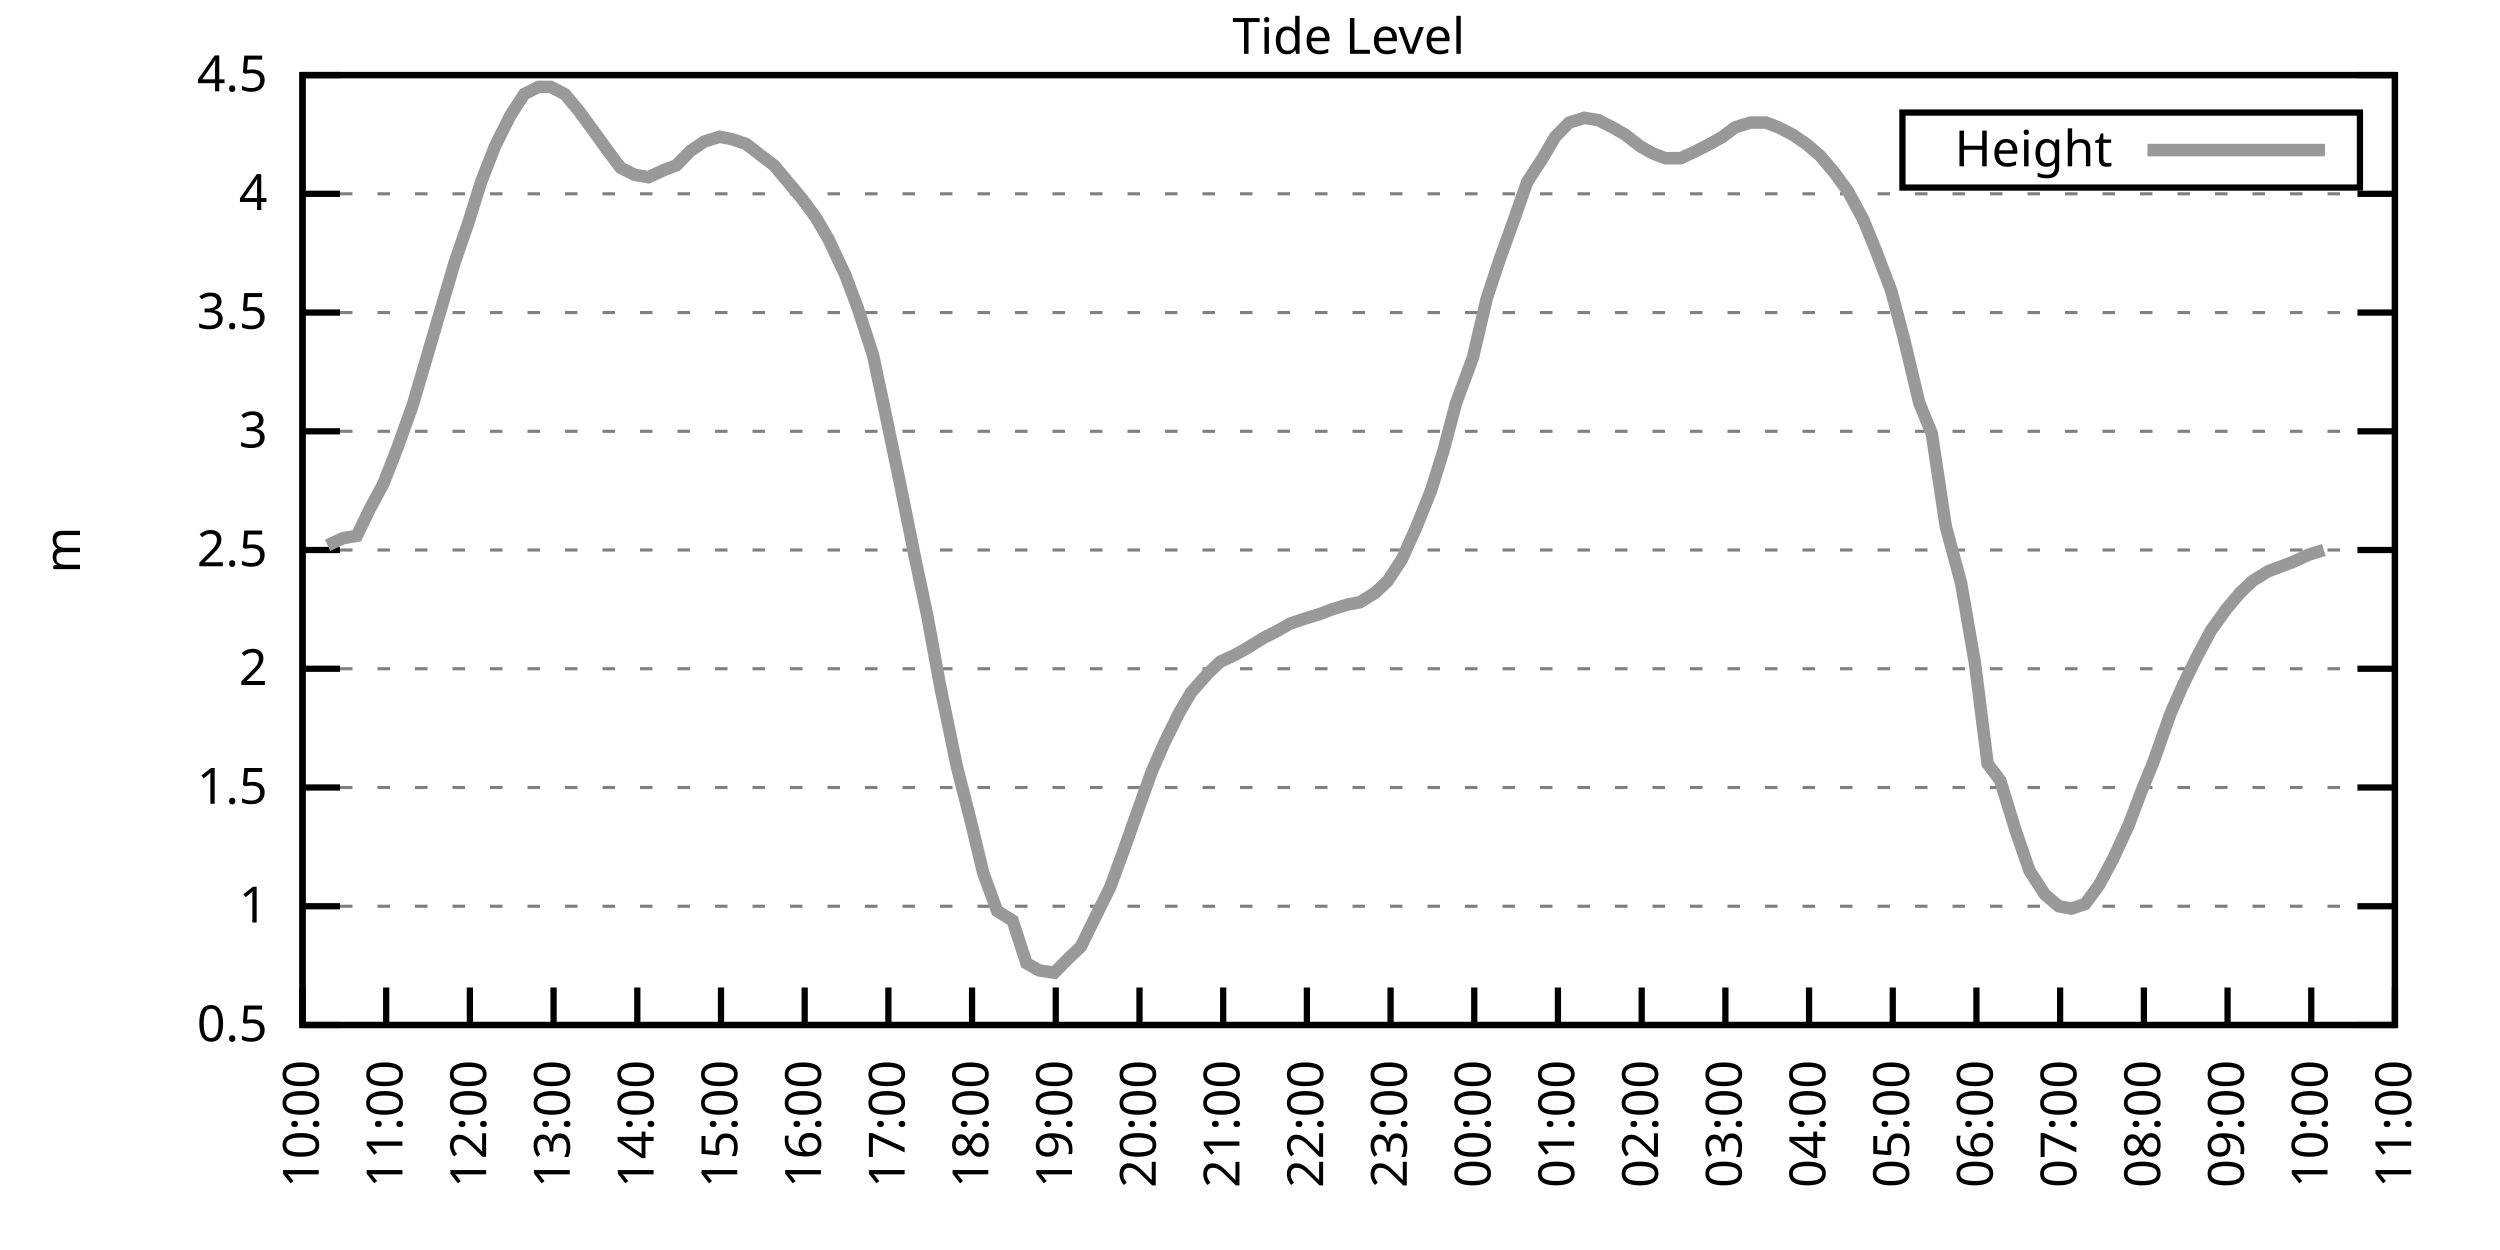
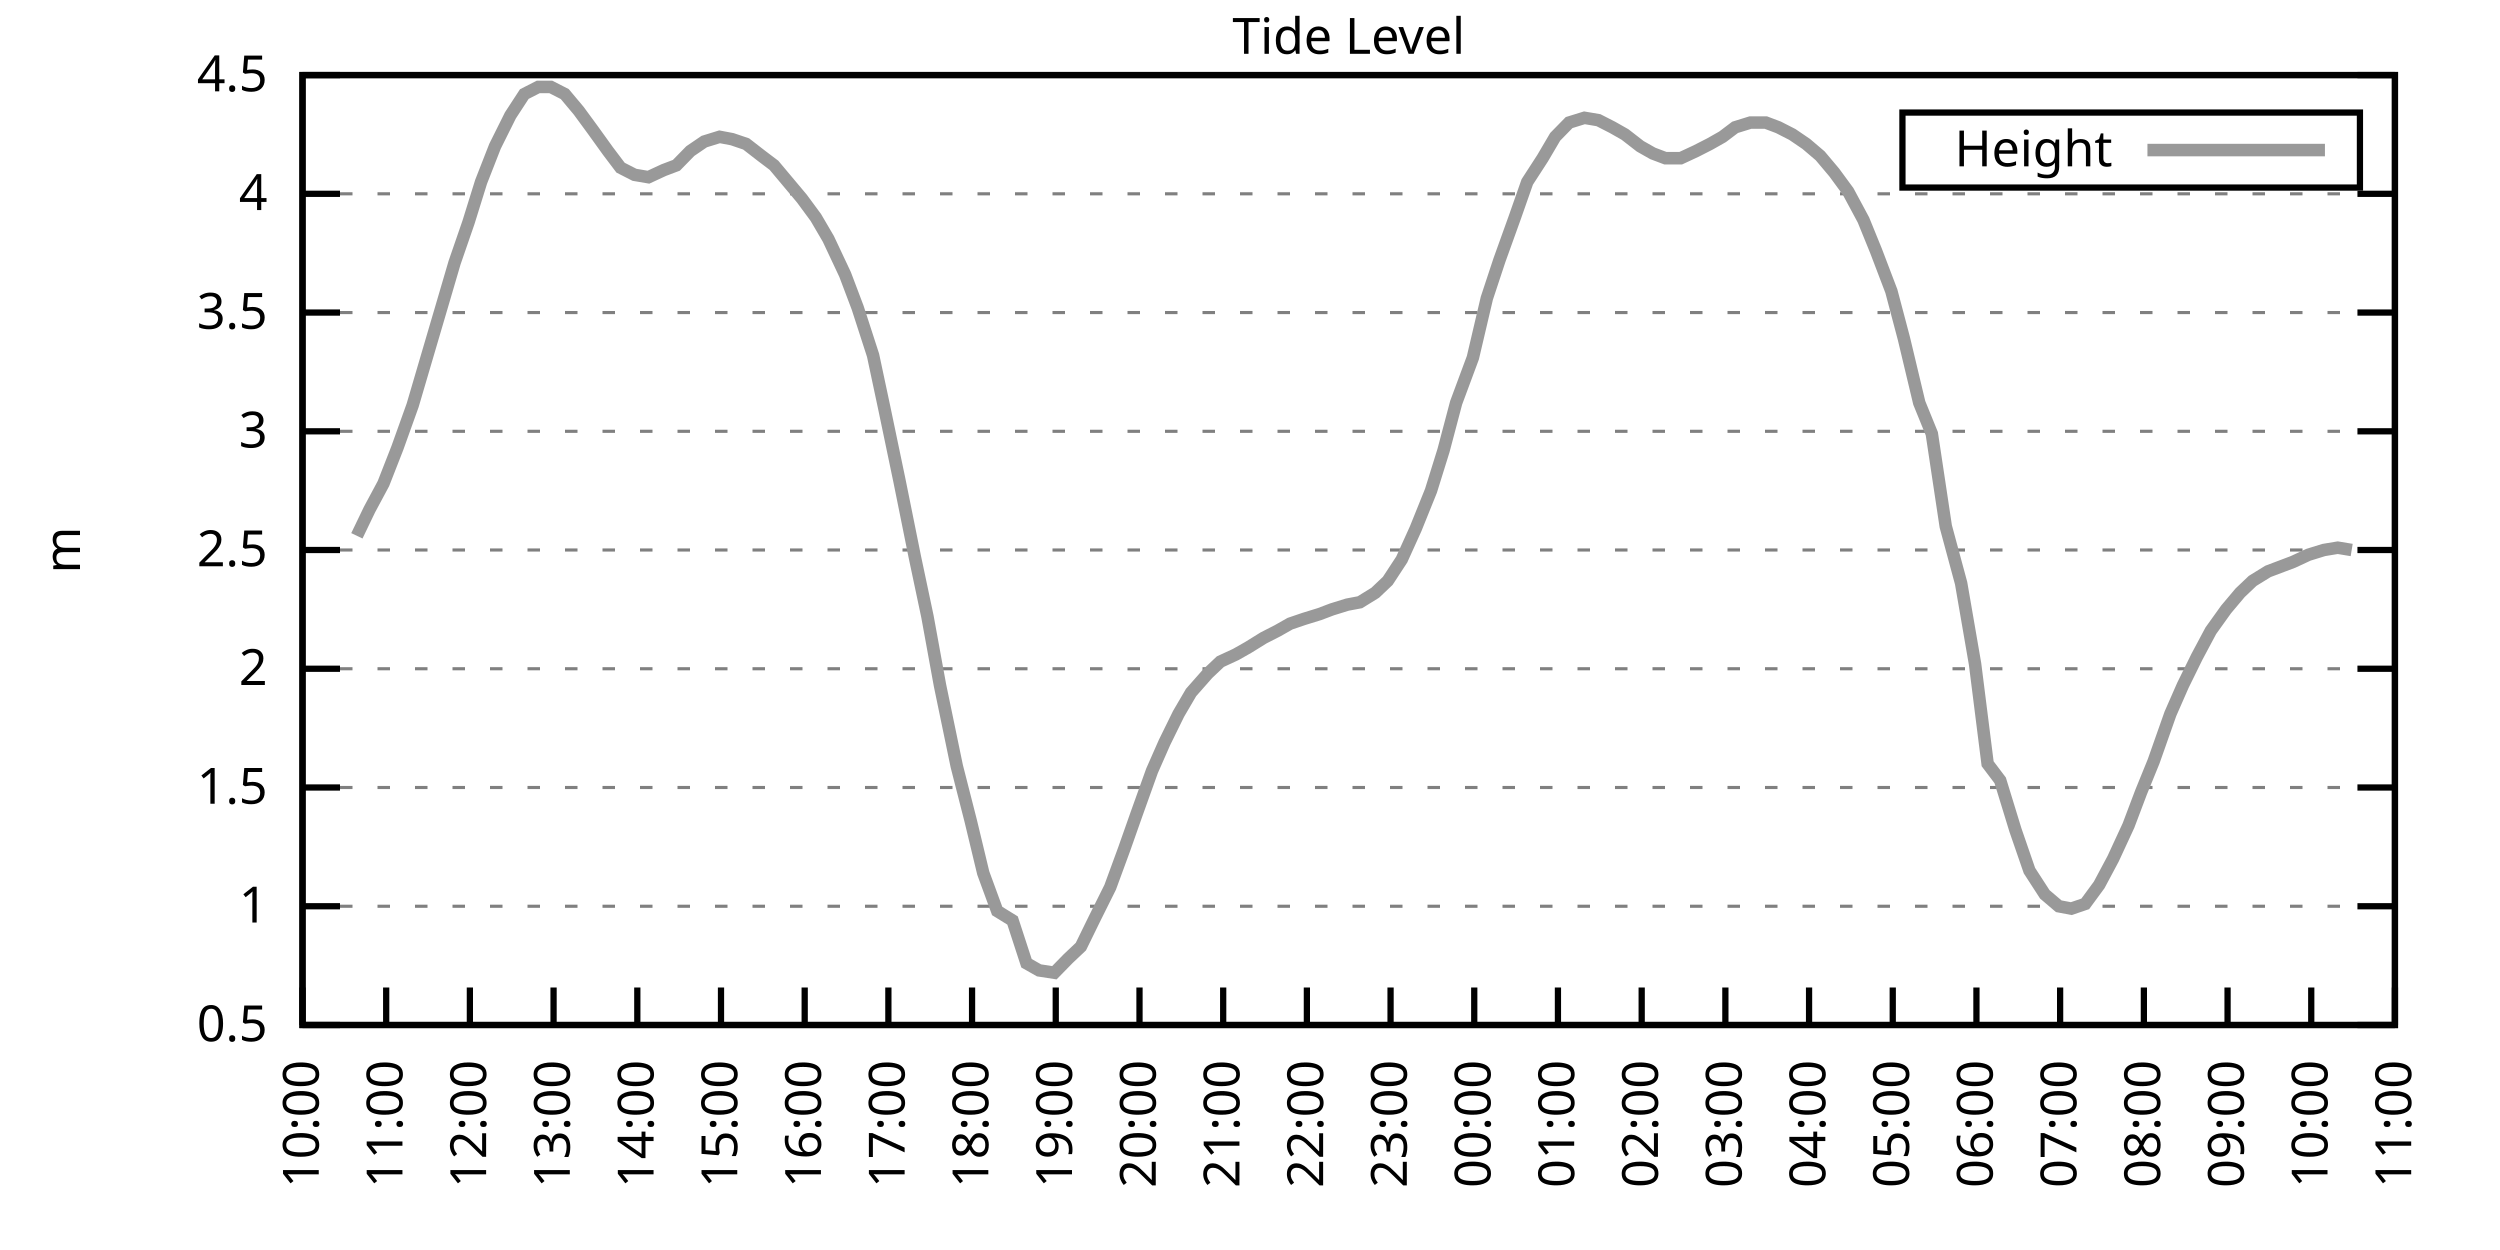
<svg xmlns="http://www.w3.org/2000/svg" xmlns:xlink="http://www.w3.org/1999/xlink" width="400" height="200" viewBox="0 0 400 200">
  <g id="gnuplot_canvas">
    <rect x="0" y="0" width="400" height="200" fill="none" />
    <defs>
      <circle id="gpDot" r="0.5" stroke-width="0.5" stroke="currentColor" />
      <path id="gpPt0" stroke-width="0.333" stroke="currentColor" d="M-1,0 h2 M0,-1 v2" />
      <path id="gpPt1" stroke-width="0.333" stroke="currentColor" d="M-1,-1 L1,1 M1,-1 L-1,1" />
      <path id="gpPt2" stroke-width="0.333" stroke="currentColor" d="M-1,0 L1,0 M0,-1 L0,1 M-1,-1 L1,1 M-1,1 L1,-1" />
      <rect id="gpPt3" stroke-width="0.333" stroke="currentColor" x="-1" y="-1" width="2" height="2" />
      <rect id="gpPt4" stroke-width="0.333" stroke="currentColor" fill="currentColor" x="-1" y="-1" width="2" height="2" />
      <circle id="gpPt5" stroke-width="0.333" stroke="currentColor" cx="0" cy="0" r="1" />
      <use xlink:href="#gpPt5" id="gpPt6" fill="currentColor" stroke="none" />
      <path id="gpPt7" stroke-width="0.333" stroke="currentColor" d="M0,-1.33 L-1.33,0.67 L1.33,0.67 z" />
      <use xlink:href="#gpPt7" id="gpPt8" fill="currentColor" stroke="none" />
      <use xlink:href="#gpPt7" id="gpPt9" stroke="currentColor" transform="rotate(180)" />
      <use xlink:href="#gpPt9" id="gpPt10" fill="currentColor" stroke="none" />
      <use xlink:href="#gpPt3" id="gpPt11" stroke="currentColor" transform="rotate(45)" />
      <use xlink:href="#gpPt11" id="gpPt12" fill="currentColor" stroke="none" />
      <path id="gpPt13" stroke-width="0.333" stroke="currentColor" d="M0,1.330 L1.265,0.411 L0.782,-1.067 L-0.782,-1.076 L-1.265,0.411 z" />
      <use xlink:href="#gpPt13" id="gpPt14" fill="currentColor" stroke="none" />
      <filter id="textbox" filterUnits="objectBoundingBox" x="0" y="0" height="1" width="1">
        <feFlood flood-color="white" flood-opacity="1" result="bgnd" />
        <feComposite in="SourceGraphic" in2="bgnd" operator="atop" />
      </filter>
      <filter id="greybox" filterUnits="objectBoundingBox" x="0" y="0" height="1" width="1">
        <feFlood flood-color="lightgrey" flood-opacity="1" result="grey" />
        <feComposite in="SourceGraphic" in2="grey" operator="atop" />
      </filter>
    </defs>
    <g fill="none" color="white" stroke="currentColor" stroke-width="1.00" stroke-linecap="butt" stroke-linejoin="miter">
</g>
    <g fill="none" color="black" stroke="currentColor" stroke-width="1.00" stroke-linecap="butt" stroke-linejoin="miter">
      <g stroke="none" shape-rendering="crispEdges">
        <polygon fill="rgb(255, 255, 255)" points="48.40,164.00 383.18,164.00 383.18,12.02 48.40,12.02 " />
      </g>
    </g>
    <g fill="none" color="black" stroke="currentColor" stroke-width="1.00" stroke-linecap="butt" stroke-linejoin="miter">
</g>
    <g fill="none" color="black" stroke="black" stroke-width="0.50" stroke-linecap="butt" stroke-linejoin="miter">
</g>
    <g fill="none" color="gray" stroke="currentColor" stroke-width="0.50" stroke-linecap="butt" stroke-linejoin="miter">
      <path stroke="gray" stroke-dasharray="2,4" class="gridline" d="M48.40,164.00 L383.19,164.00  " />
    </g>
    <g fill="none" color="gray" stroke="gray" stroke-width="1.00" stroke-linecap="butt" stroke-linejoin="miter">
</g>
    <g fill="none" color="black" stroke="currentColor" stroke-width="1.00" stroke-linecap="butt" stroke-linejoin="miter">
      <path stroke="black" d="M48.40,164.00 L54.40,164.00 M383.19,164.00 L377.19,164.00  " />
      <g transform="translate(42.80,166.60)" stroke="none" fill="black" font-family="Sans" font-size="8.00" text-anchor="end">
        <text>
          <tspan font-family="Sans"> 0.5</tspan>
        </text>
      </g>
    </g>
    <g fill="none" color="black" stroke="currentColor" stroke-width="1.00" stroke-linecap="butt" stroke-linejoin="miter">
</g>
    <g fill="none" color="black" stroke="black" stroke-width="0.50" stroke-linecap="butt" stroke-linejoin="miter">
</g>
    <g fill="none" color="gray" stroke="currentColor" stroke-width="0.50" stroke-linecap="butt" stroke-linejoin="miter">
      <path stroke="gray" stroke-dasharray="2,4" class="gridline" d="M48.40,145.00 L383.19,145.00  " />
    </g>
    <g fill="none" color="gray" stroke="gray" stroke-width="1.00" stroke-linecap="butt" stroke-linejoin="miter">
</g>
    <g fill="none" color="black" stroke="currentColor" stroke-width="1.00" stroke-linecap="butt" stroke-linejoin="miter">
      <path stroke="black" d="M48.40,145.00 L54.40,145.00 M383.19,145.00 L377.19,145.00  " />
      <g transform="translate(42.80,147.60)" stroke="none" fill="black" font-family="Sans" font-size="8.00" text-anchor="end">
        <text>
          <tspan font-family="Sans"> 1</tspan>
        </text>
      </g>
    </g>
    <g fill="none" color="black" stroke="currentColor" stroke-width="1.00" stroke-linecap="butt" stroke-linejoin="miter">
</g>
    <g fill="none" color="black" stroke="black" stroke-width="0.50" stroke-linecap="butt" stroke-linejoin="miter">
</g>
    <g fill="none" color="gray" stroke="currentColor" stroke-width="0.50" stroke-linecap="butt" stroke-linejoin="miter">
      <path stroke="gray" stroke-dasharray="2,4" class="gridline" d="M48.40,126.00 L383.19,126.00  " />
    </g>
    <g fill="none" color="gray" stroke="gray" stroke-width="1.00" stroke-linecap="butt" stroke-linejoin="miter">
</g>
    <g fill="none" color="black" stroke="currentColor" stroke-width="1.00" stroke-linecap="butt" stroke-linejoin="miter">
      <path stroke="black" d="M48.40,126.00 L54.40,126.00 M383.19,126.00 L377.19,126.00  " />
      <g transform="translate(42.80,128.60)" stroke="none" fill="black" font-family="Sans" font-size="8.00" text-anchor="end">
        <text>
          <tspan font-family="Sans"> 1.5</tspan>
        </text>
      </g>
    </g>
    <g fill="none" color="black" stroke="currentColor" stroke-width="1.00" stroke-linecap="butt" stroke-linejoin="miter">
</g>
    <g fill="none" color="black" stroke="black" stroke-width="0.50" stroke-linecap="butt" stroke-linejoin="miter">
</g>
    <g fill="none" color="gray" stroke="currentColor" stroke-width="0.50" stroke-linecap="butt" stroke-linejoin="miter">
      <path stroke="gray" stroke-dasharray="2,4" class="gridline" d="M48.40,107.00 L383.19,107.00  " />
    </g>
    <g fill="none" color="gray" stroke="gray" stroke-width="1.00" stroke-linecap="butt" stroke-linejoin="miter">
</g>
    <g fill="none" color="black" stroke="currentColor" stroke-width="1.00" stroke-linecap="butt" stroke-linejoin="miter">
      <path stroke="black" d="M48.40,107.00 L54.40,107.00 M383.19,107.00 L377.19,107.00  " />
      <g transform="translate(42.80,109.60)" stroke="none" fill="black" font-family="Sans" font-size="8.00" text-anchor="end">
        <text>
          <tspan font-family="Sans"> 2</tspan>
        </text>
      </g>
    </g>
    <g fill="none" color="black" stroke="currentColor" stroke-width="1.00" stroke-linecap="butt" stroke-linejoin="miter">
</g>
    <g fill="none" color="black" stroke="black" stroke-width="0.50" stroke-linecap="butt" stroke-linejoin="miter">
</g>
    <g fill="none" color="gray" stroke="currentColor" stroke-width="0.50" stroke-linecap="butt" stroke-linejoin="miter">
      <path stroke="gray" stroke-dasharray="2,4" class="gridline" d="M48.40,88.00 L383.19,88.00  " />
    </g>
    <g fill="none" color="gray" stroke="gray" stroke-width="1.00" stroke-linecap="butt" stroke-linejoin="miter">
</g>
    <g fill="none" color="black" stroke="currentColor" stroke-width="1.00" stroke-linecap="butt" stroke-linejoin="miter">
      <path stroke="black" d="M48.40,88.00 L54.40,88.00 M383.19,88.00 L377.19,88.00  " />
      <g transform="translate(42.80,90.60)" stroke="none" fill="black" font-family="Sans" font-size="8.00" text-anchor="end">
        <text>
          <tspan font-family="Sans"> 2.5</tspan>
        </text>
      </g>
    </g>
    <g fill="none" color="black" stroke="currentColor" stroke-width="1.00" stroke-linecap="butt" stroke-linejoin="miter">
</g>
    <g fill="none" color="black" stroke="black" stroke-width="0.50" stroke-linecap="butt" stroke-linejoin="miter">
</g>
    <g fill="none" color="gray" stroke="currentColor" stroke-width="0.50" stroke-linecap="butt" stroke-linejoin="miter">
      <path stroke="gray" stroke-dasharray="2,4" class="gridline" d="M48.40,69.01 L383.19,69.01  " />
    </g>
    <g fill="none" color="gray" stroke="gray" stroke-width="1.00" stroke-linecap="butt" stroke-linejoin="miter">
</g>
    <g fill="none" color="black" stroke="currentColor" stroke-width="1.00" stroke-linecap="butt" stroke-linejoin="miter">
      <path stroke="black" d="M48.40,69.01 L54.40,69.01 M383.19,69.01 L377.19,69.01  " />
      <g transform="translate(42.80,71.61)" stroke="none" fill="black" font-family="Sans" font-size="8.00" text-anchor="end">
        <text>
          <tspan font-family="Sans"> 3</tspan>
        </text>
      </g>
    </g>
    <g fill="none" color="black" stroke="currentColor" stroke-width="1.00" stroke-linecap="butt" stroke-linejoin="miter">
</g>
    <g fill="none" color="black" stroke="black" stroke-width="0.50" stroke-linecap="butt" stroke-linejoin="miter">
</g>
    <g fill="none" color="gray" stroke="currentColor" stroke-width="0.50" stroke-linecap="butt" stroke-linejoin="miter">
      <path stroke="gray" stroke-dasharray="2,4" class="gridline" d="M48.40,50.01 L383.19,50.01  " />
    </g>
    <g fill="none" color="gray" stroke="gray" stroke-width="1.00" stroke-linecap="butt" stroke-linejoin="miter">
</g>
    <g fill="none" color="black" stroke="currentColor" stroke-width="1.00" stroke-linecap="butt" stroke-linejoin="miter">
      <path stroke="black" d="M48.40,50.01 L54.40,50.01 M383.19,50.01 L377.19,50.01  " />
      <g transform="translate(42.80,52.61)" stroke="none" fill="black" font-family="Sans" font-size="8.00" text-anchor="end">
        <text>
          <tspan font-family="Sans"> 3.5</tspan>
        </text>
      </g>
    </g>
    <g fill="none" color="black" stroke="currentColor" stroke-width="1.00" stroke-linecap="butt" stroke-linejoin="miter">
</g>
    <g fill="none" color="black" stroke="black" stroke-width="0.50" stroke-linecap="butt" stroke-linejoin="miter">
</g>
    <g fill="none" color="gray" stroke="currentColor" stroke-width="0.50" stroke-linecap="butt" stroke-linejoin="miter">
      <path stroke="gray" stroke-dasharray="2,4" class="gridline" d="M48.40,31.01 L383.19,31.01  " />
    </g>
    <g fill="none" color="gray" stroke="gray" stroke-width="1.00" stroke-linecap="butt" stroke-linejoin="miter">
</g>
    <g fill="none" color="black" stroke="currentColor" stroke-width="1.00" stroke-linecap="butt" stroke-linejoin="miter">
      <path stroke="black" d="M48.40,31.01 L54.40,31.01 M383.19,31.01 L377.19,31.01  " />
      <g transform="translate(42.80,33.61)" stroke="none" fill="black" font-family="Sans" font-size="8.00" text-anchor="end">
        <text>
          <tspan font-family="Sans"> 4</tspan>
        </text>
      </g>
    </g>
    <g fill="none" color="black" stroke="currentColor" stroke-width="1.00" stroke-linecap="butt" stroke-linejoin="miter">
</g>
    <g fill="none" color="black" stroke="black" stroke-width="0.50" stroke-linecap="butt" stroke-linejoin="miter">
</g>
    <g fill="none" color="gray" stroke="currentColor" stroke-width="0.50" stroke-linecap="butt" stroke-linejoin="miter">
      <path stroke="gray" stroke-dasharray="2,4" class="gridline" d="M48.40,12.01 L383.19,12.01  " />
    </g>
    <g fill="none" color="gray" stroke="gray" stroke-width="1.00" stroke-linecap="butt" stroke-linejoin="miter">
</g>
    <g fill="none" color="black" stroke="currentColor" stroke-width="1.00" stroke-linecap="butt" stroke-linejoin="miter">
      <path stroke="black" d="M48.40,12.01 L54.40,12.01 M383.19,12.01 L377.19,12.01  " />
      <g transform="translate(42.80,14.61)" stroke="none" fill="black" font-family="Sans" font-size="8.00" text-anchor="end">
        <text>
          <tspan font-family="Sans"> 4.5</tspan>
        </text>
      </g>
    </g>
    <g fill="none" color="black" stroke="currentColor" stroke-width="1.00" stroke-linecap="butt" stroke-linejoin="miter">
      <path stroke="black" d="M48.40,164.00 L48.40,158.00  " />
      <g transform="translate(51.00,169.60) rotate(270.00)" stroke="none" fill="black" font-family="Sans" font-size="8.00" text-anchor="end">
        <text>
          <tspan font-family="Sans">10:00</tspan>
        </text>
      </g>
    </g>
    <g fill="none" color="black" stroke="currentColor" stroke-width="1.00" stroke-linecap="butt" stroke-linejoin="miter">
      <path stroke="black" d="M61.79,164.00 L61.79,158.00  " />
      <g transform="translate(64.39,169.60) rotate(270.00)" stroke="none" fill="black" font-family="Sans" font-size="8.00" text-anchor="end">
        <text>
          <tspan font-family="Sans">11:00</tspan>
        </text>
      </g>
    </g>
    <g fill="none" color="black" stroke="currentColor" stroke-width="1.00" stroke-linecap="butt" stroke-linejoin="miter">
      <path stroke="black" d="M75.18,164.00 L75.18,158.00  " />
      <g transform="translate(77.78,169.60) rotate(270.00)" stroke="none" fill="black" font-family="Sans" font-size="8.00" text-anchor="end">
        <text>
          <tspan font-family="Sans">12:00</tspan>
        </text>
      </g>
    </g>
    <g fill="none" color="black" stroke="currentColor" stroke-width="1.00" stroke-linecap="butt" stroke-linejoin="miter">
      <path stroke="black" d="M88.57,164.00 L88.57,158.00  " />
      <g transform="translate(91.17,169.60) rotate(270.00)" stroke="none" fill="black" font-family="Sans" font-size="8.00" text-anchor="end">
        <text>
          <tspan font-family="Sans">13:00</tspan>
        </text>
      </g>
    </g>
    <g fill="none" color="black" stroke="currentColor" stroke-width="1.00" stroke-linecap="butt" stroke-linejoin="miter">
      <path stroke="black" d="M101.97,164.00 L101.97,158.00  " />
      <g transform="translate(104.57,169.60) rotate(270.00)" stroke="none" fill="black" font-family="Sans" font-size="8.00" text-anchor="end">
        <text>
          <tspan font-family="Sans">14:00</tspan>
        </text>
      </g>
    </g>
    <g fill="none" color="black" stroke="currentColor" stroke-width="1.00" stroke-linecap="butt" stroke-linejoin="miter">
      <path stroke="black" d="M115.36,164.00 L115.36,158.00  " />
      <g transform="translate(117.96,169.60) rotate(270.00)" stroke="none" fill="black" font-family="Sans" font-size="8.00" text-anchor="end">
        <text>
          <tspan font-family="Sans">15:00</tspan>
        </text>
      </g>
    </g>
    <g fill="none" color="black" stroke="currentColor" stroke-width="1.00" stroke-linecap="butt" stroke-linejoin="miter">
      <path stroke="black" d="M128.75,164.00 L128.75,158.00  " />
      <g transform="translate(131.35,169.60) rotate(270.00)" stroke="none" fill="black" font-family="Sans" font-size="8.00" text-anchor="end">
        <text>
          <tspan font-family="Sans">16:00</tspan>
        </text>
      </g>
    </g>
    <g fill="none" color="black" stroke="currentColor" stroke-width="1.00" stroke-linecap="butt" stroke-linejoin="miter">
      <path stroke="black" d="M142.14,164.00 L142.14,158.00  " />
      <g transform="translate(144.74,169.60) rotate(270.00)" stroke="none" fill="black" font-family="Sans" font-size="8.00" text-anchor="end">
        <text>
          <tspan font-family="Sans">17:00</tspan>
        </text>
      </g>
    </g>
    <g fill="none" color="black" stroke="currentColor" stroke-width="1.00" stroke-linecap="butt" stroke-linejoin="miter">
      <path stroke="black" d="M155.53,164.00 L155.53,158.00  " />
      <g transform="translate(158.13,169.60) rotate(270.00)" stroke="none" fill="black" font-family="Sans" font-size="8.00" text-anchor="end">
        <text>
          <tspan font-family="Sans">18:00</tspan>
        </text>
      </g>
    </g>
    <g fill="none" color="black" stroke="currentColor" stroke-width="1.00" stroke-linecap="butt" stroke-linejoin="miter">
      <path stroke="black" d="M168.92,164.00 L168.92,158.00  " />
      <g transform="translate(171.52,169.60) rotate(270.00)" stroke="none" fill="black" font-family="Sans" font-size="8.00" text-anchor="end">
        <text>
          <tspan font-family="Sans">19:00</tspan>
        </text>
      </g>
    </g>
    <g fill="none" color="black" stroke="currentColor" stroke-width="1.00" stroke-linecap="butt" stroke-linejoin="miter">
      <path stroke="black" d="M182.32,164.00 L182.32,158.00  " />
      <g transform="translate(184.92,169.60) rotate(270.00)" stroke="none" fill="black" font-family="Sans" font-size="8.00" text-anchor="end">
        <text>
          <tspan font-family="Sans">20:00</tspan>
        </text>
      </g>
    </g>
    <g fill="none" color="black" stroke="currentColor" stroke-width="1.00" stroke-linecap="butt" stroke-linejoin="miter">
      <path stroke="black" d="M195.71,164.00 L195.71,158.00  " />
      <g transform="translate(198.31,169.60) rotate(270.00)" stroke="none" fill="black" font-family="Sans" font-size="8.00" text-anchor="end">
        <text>
          <tspan font-family="Sans">21:00</tspan>
        </text>
      </g>
    </g>
    <g fill="none" color="black" stroke="currentColor" stroke-width="1.00" stroke-linecap="butt" stroke-linejoin="miter">
      <path stroke="black" d="M209.10,164.00 L209.10,158.00  " />
      <g transform="translate(211.70,169.60) rotate(270.00)" stroke="none" fill="black" font-family="Sans" font-size="8.00" text-anchor="end">
        <text>
          <tspan font-family="Sans">22:00</tspan>
        </text>
      </g>
    </g>
    <g fill="none" color="black" stroke="currentColor" stroke-width="1.00" stroke-linecap="butt" stroke-linejoin="miter">
      <path stroke="black" d="M222.49,164.00 L222.49,158.00  " />
      <g transform="translate(225.09,169.60) rotate(270.00)" stroke="none" fill="black" font-family="Sans" font-size="8.00" text-anchor="end">
        <text>
          <tspan font-family="Sans">23:00</tspan>
        </text>
      </g>
    </g>
    <g fill="none" color="black" stroke="currentColor" stroke-width="1.00" stroke-linecap="butt" stroke-linejoin="miter">
      <path stroke="black" d="M235.88,164.00 L235.88,158.00  " />
      <g transform="translate(238.48,169.60) rotate(270.00)" stroke="none" fill="black" font-family="Sans" font-size="8.00" text-anchor="end">
        <text>
          <tspan font-family="Sans">00:00</tspan>
        </text>
      </g>
    </g>
    <g fill="none" color="black" stroke="currentColor" stroke-width="1.00" stroke-linecap="butt" stroke-linejoin="miter">
      <path stroke="black" d="M249.27,164.00 L249.27,158.00  " />
      <g transform="translate(251.87,169.60) rotate(270.00)" stroke="none" fill="black" font-family="Sans" font-size="8.00" text-anchor="end">
        <text>
          <tspan font-family="Sans">01:00</tspan>
        </text>
      </g>
    </g>
    <g fill="none" color="black" stroke="currentColor" stroke-width="1.00" stroke-linecap="butt" stroke-linejoin="miter">
      <path stroke="black" d="M262.67,164.00 L262.67,158.00  " />
      <g transform="translate(265.27,169.60) rotate(270.00)" stroke="none" fill="black" font-family="Sans" font-size="8.00" text-anchor="end">
        <text>
          <tspan font-family="Sans">02:00</tspan>
        </text>
      </g>
    </g>
    <g fill="none" color="black" stroke="currentColor" stroke-width="1.00" stroke-linecap="butt" stroke-linejoin="miter">
      <path stroke="black" d="M276.06,164.00 L276.06,158.00  " />
      <g transform="translate(278.66,169.60) rotate(270.00)" stroke="none" fill="black" font-family="Sans" font-size="8.00" text-anchor="end">
        <text>
          <tspan font-family="Sans">03:00</tspan>
        </text>
      </g>
    </g>
    <g fill="none" color="black" stroke="currentColor" stroke-width="1.00" stroke-linecap="butt" stroke-linejoin="miter">
      <path stroke="black" d="M289.45,164.00 L289.45,158.00  " />
      <g transform="translate(292.05,169.60) rotate(270.00)" stroke="none" fill="black" font-family="Sans" font-size="8.00" text-anchor="end">
        <text>
          <tspan font-family="Sans">04:00</tspan>
        </text>
      </g>
    </g>
    <g fill="none" color="black" stroke="currentColor" stroke-width="1.00" stroke-linecap="butt" stroke-linejoin="miter">
      <path stroke="black" d="M302.84,164.00 L302.84,158.00  " />
      <g transform="translate(305.44,169.60) rotate(270.00)" stroke="none" fill="black" font-family="Sans" font-size="8.00" text-anchor="end">
        <text>
          <tspan font-family="Sans">05:00</tspan>
        </text>
      </g>
    </g>
    <g fill="none" color="black" stroke="currentColor" stroke-width="1.00" stroke-linecap="butt" stroke-linejoin="miter">
      <path stroke="black" d="M316.23,164.00 L316.23,158.00  " />
      <g transform="translate(318.83,169.60) rotate(270.00)" stroke="none" fill="black" font-family="Sans" font-size="8.00" text-anchor="end">
        <text>
          <tspan font-family="Sans">06:00</tspan>
        </text>
      </g>
    </g>
    <g fill="none" color="black" stroke="currentColor" stroke-width="1.00" stroke-linecap="butt" stroke-linejoin="miter">
      <path stroke="black" d="M329.62,164.00 L329.62,158.00  " />
      <g transform="translate(332.22,169.60) rotate(270.00)" stroke="none" fill="black" font-family="Sans" font-size="8.00" text-anchor="end">
        <text>
          <tspan font-family="Sans">07:00</tspan>
        </text>
      </g>
    </g>
    <g fill="none" color="black" stroke="currentColor" stroke-width="1.00" stroke-linecap="butt" stroke-linejoin="miter">
      <path stroke="black" d="M343.02,164.00 L343.02,158.00  " />
      <g transform="translate(345.62,169.60) rotate(270.00)" stroke="none" fill="black" font-family="Sans" font-size="8.00" text-anchor="end">
        <text>
          <tspan font-family="Sans">08:00</tspan>
        </text>
      </g>
    </g>
    <g fill="none" color="black" stroke="currentColor" stroke-width="1.00" stroke-linecap="butt" stroke-linejoin="miter">
      <path stroke="black" d="M356.41,164.00 L356.41,158.00  " />
      <g transform="translate(359.01,169.60) rotate(270.00)" stroke="none" fill="black" font-family="Sans" font-size="8.00" text-anchor="end">
        <text>
          <tspan font-family="Sans">09:00</tspan>
        </text>
      </g>
    </g>
    <g fill="none" color="black" stroke="currentColor" stroke-width="1.00" stroke-linecap="butt" stroke-linejoin="miter">
      <path stroke="black" d="M369.80,164.00 L369.80,158.00  " />
      <g transform="translate(372.40,169.60) rotate(270.00)" stroke="none" fill="black" font-family="Sans" font-size="8.00" text-anchor="end">
        <text>
          <tspan font-family="Sans">10:00</tspan>
        </text>
      </g>
    </g>
    <g fill="none" color="black" stroke="currentColor" stroke-width="1.00" stroke-linecap="butt" stroke-linejoin="miter">
      <path stroke="black" d="M383.19,164.00 L383.19,158.00  " />
      <g transform="translate(385.79,169.60) rotate(270.00)" stroke="none" fill="black" font-family="Sans" font-size="8.00" text-anchor="end">
        <text>
          <tspan font-family="Sans">11:00</tspan>
        </text>
      </g>
    </g>
    <g fill="none" color="black" stroke="currentColor" stroke-width="1.00" stroke-linecap="butt" stroke-linejoin="miter">
</g>
    <g fill="none" color="black" stroke="currentColor" stroke-width="1.00" stroke-linecap="butt" stroke-linejoin="miter">
      <path stroke="black" d="M48.40,12.01 L48.40,164.00 L383.19,164.00 L383.19,12.01 L48.40,12.01 Z  " />
    </g>
    <g fill="none" color="black" stroke="currentColor" stroke-width="1.00" stroke-linecap="butt" stroke-linejoin="miter">
</g>
    <g fill="none" color="black" stroke="currentColor" stroke-width="1.00" stroke-linecap="butt" stroke-linejoin="miter">
      <path stroke="black" d="M304.39,30.01 L304.39,18.01 L377.59,18.01 L377.59,30.01 L304.39,30.01 Z  " />
    </g>
    <g id="Tide_level_plot_1">
      <g fill="none" color="white" stroke="black" stroke-width="2.00" stroke-linecap="butt" stroke-linejoin="miter">
</g>
      <g fill="none" color="black" stroke="currentColor" stroke-width="2.00" stroke-linecap="butt" stroke-linejoin="miter">
        <g transform="translate(337.99,26.61)" stroke="none" fill="black" font-family="Sans" font-size="8.00" text-anchor="end">
          <text>
            <tspan font-family="Sans">Height</tspan>
          </text>
        </g>
      </g>
      <g fill="none" color="black" stroke="currentColor" stroke-width="2.00" stroke-linecap="butt" stroke-linejoin="miter">
-         <path stroke="rgb(153, 153, 153)" d="M343.59,24.01 L371.99,24.01 M52.42,87.25 L54.87,86.11 L57.10,85.73 L59.11,81.55 L61.35,77.37 L63.58,71.67   L66.03,64.83 L68.04,57.99 L70.50,49.63 L72.73,42.03 L74.96,35.57 L76.97,29.11 L79.20,23.41 L81.66,18.47   L83.89,15.05 L86.12,13.91 L88.13,13.91 L90.36,15.05 L92.59,17.71 L94.82,20.75 L97.28,24.17 L99.29,26.83   L101.52,27.97 L103.75,28.35 L106.21,27.21 L108.22,26.45 L110.45,24.17 L112.68,22.65 L115.13,21.89 L117.14,22.27   L119.38,23.03 L121.83,24.93 L123.84,26.45 L126.07,29.11 L128.30,31.77 L130.54,34.81 L132.54,38.23 L135.22,43.93   L137.23,49.25 L139.69,56.85 L141.47,65.21 L143.93,76.99 L146.38,89.14 L148.39,98.64 L150.40,109.66 L153.08,122.58   L155.31,131.32 L157.32,139.68 L159.55,145.76 L162.01,147.28 L164.24,154.12 L166.25,155.26 L168.70,155.64 L170.93,153.36   L172.94,151.46 L175.17,146.90 L177.63,141.96 L179.86,135.88 L181.87,130.18 L184.32,123.34 L186.33,118.78 L188.57,114.22   L190.57,110.80 L193.25,107.76 L195.26,105.86 L197.72,104.72 L199.73,103.58 L202.18,102.06 L204.41,100.92 L206.42,99.78   L208.65,99.02 L211.11,98.26 L213.12,97.50 L215.57,96.74 L217.58,96.36 L220.04,94.84 L222.04,92.94 L224.28,89.52   L226.51,84.59 L228.96,78.51 L230.97,72.05 L232.98,64.45 L235.66,57.23 L237.89,47.73 L239.90,41.65 L242.36,34.81   L244.36,29.11 L246.82,25.31 L248.83,21.89 L251.06,19.61 L253.51,18.85 L255.75,19.23 L257.98,20.37 L259.99,21.51   L262.44,23.41 L264.45,24.55 L266.46,25.31 L268.92,25.31 L271.37,24.17 L273.60,23.03 L275.61,21.89 L277.62,20.37   L280.07,19.61 L282.53,19.61 L284.54,20.37 L286.77,21.51 L289.00,23.03 L291.23,24.93 L293.47,27.59 L295.70,30.63   L298.15,35.19 L300.16,40.13 L302.62,46.59 L304.63,54.19 L307.08,64.45 L309.09,69.39 L311.32,84.21 L313.78,93.32   L316.01,106.24 L318.02,122.20 L320.03,124.86 L322.48,132.84 L324.71,139.30 L327.17,143.10 L329.40,145.00 L331.41,145.38   L333.64,144.62 L335.87,141.58 L338.10,137.40 L340.56,132.08 L342.57,126.76 L344.58,121.82 L347.26,114.22 L349.26,109.66   L351.50,105.10 L353.73,100.92 L356.18,97.50 L358.42,94.84 L360.42,92.94 L362.88,91.42 L364.89,90.66 L366.90,89.90   L369.35,88.76 L371.81,88.00  " />
+         <path stroke="rgb(153, 153, 153)" d="M343.59,24.01 L371.99,24.01 M57.10,85.73 L59.11,81.55 L61.35,77.37 L63.58,71.67 L66.03,64.83 L68.04,57.99   L70.50,49.63 L72.73,42.03 L74.96,35.57 L76.97,29.11 L79.20,23.41 L81.66,18.47 L83.89,15.05 L86.12,13.91   L88.13,13.91 L90.36,15.05 L92.59,17.71 L94.82,20.75 L97.28,24.17 L99.29,26.83 L101.52,27.97 L103.75,28.35   L106.21,27.21 L108.22,26.45 L110.45,24.17 L112.68,22.65 L115.13,21.89 L117.14,22.27 L119.38,23.03 L121.83,24.93   L123.84,26.45 L126.07,29.11 L128.30,31.77 L130.54,34.81 L132.54,38.23 L135.22,43.93 L137.23,49.25 L139.69,56.85   L141.47,65.21 L143.93,76.99 L146.38,89.14 L148.39,98.64 L150.40,109.66 L153.08,122.58 L155.31,131.32 L157.32,139.68   L159.55,145.76 L162.01,147.28 L164.24,154.12 L166.25,155.26 L168.70,155.64 L170.93,153.36 L172.94,151.46 L175.17,146.90   L177.63,141.96 L179.86,135.88 L181.87,130.18 L184.32,123.34 L186.33,118.78 L188.57,114.22 L190.57,110.80 L193.25,107.76   L195.26,105.86 L197.72,104.72 L199.73,103.58 L202.18,102.06 L204.41,100.92 L206.42,99.78 L208.65,99.02 L211.11,98.26   L213.12,97.50 L215.57,96.74 L217.58,96.36 L220.04,94.84 L222.04,92.94 L224.28,89.52 L226.51,84.59 L228.96,78.51   L230.97,72.05 L232.98,64.45 L235.66,57.23 L237.89,47.73 L239.90,41.65 L242.36,34.81 L244.36,29.11 L246.82,25.31   L248.83,21.89 L251.06,19.61 L253.51,18.85 L255.75,19.23 L257.98,20.37 L259.99,21.51 L262.44,23.41 L264.45,24.55   L266.46,25.31 L268.92,25.31 L271.37,24.17 L273.60,23.03 L275.61,21.89 L277.62,20.37 L280.07,19.61 L282.53,19.61   L284.54,20.37 L286.77,21.51 L289.00,23.03 L291.23,24.93 L293.47,27.59 L295.70,30.63 L298.15,35.19 L300.16,40.13   L302.62,46.59 L304.63,54.19 L307.08,64.45 L309.09,69.39 L311.32,84.21 L313.78,93.32 L316.01,106.24 L318.02,122.20   L320.03,124.86 L322.48,132.84 L324.71,139.30 L327.17,143.10 L329.40,145.00 L331.41,145.38 L333.64,144.62 L335.87,141.58   L338.10,137.40 L340.56,132.08 L342.57,126.76 L344.58,121.82 L347.26,114.22 L349.26,109.66 L351.50,105.10 L353.73,100.92   L356.18,97.50 L358.42,94.84 L360.42,92.94 L362.88,91.42 L364.89,90.66 L366.90,89.90 L369.35,88.76 L371.81,88.00   L374.04,87.63 L376.27,88.00  " />
      </g>
    </g>
    <g fill="none" color="black" stroke="currentColor" stroke-width="2.00" stroke-linecap="butt" stroke-linejoin="miter">
</g>
    <g fill="none" color="black" stroke="black" stroke-width="1.00" stroke-linecap="butt" stroke-linejoin="miter">
</g>
    <g fill="none" color="black" stroke="currentColor" stroke-width="1.00" stroke-linecap="butt" stroke-linejoin="miter">
      <path stroke="black" d="M48.40,12.01 L48.40,164.00 L383.19,164.00 L383.19,12.01 L48.40,12.01 Z  " />
      <g transform="translate(12.80,88.01) rotate(270.00)" stroke="none" fill="black" font-family="Sans" font-size="8.00" text-anchor="middle">
        <text>
          <tspan font-family="Sans">m</tspan>
        </text>
      </g>
    </g>
    <g fill="none" color="black" stroke="currentColor" stroke-width="1.00" stroke-linecap="butt" stroke-linejoin="miter">
</g>
    <g fill="none" color="black" stroke="currentColor" stroke-width="1.00" stroke-linecap="butt" stroke-linejoin="miter">
      <g transform="translate(215.79,8.61)" stroke="none" fill="black" font-family="Sans" font-size="8.00" text-anchor="middle">
        <text>
          <tspan font-family="Sans">Tide Level</tspan>
        </text>
      </g>
    </g>
    <g fill="none" color="black" stroke="currentColor" stroke-width="1.00" stroke-linecap="butt" stroke-linejoin="miter">
</g>
  </g>
</svg>
